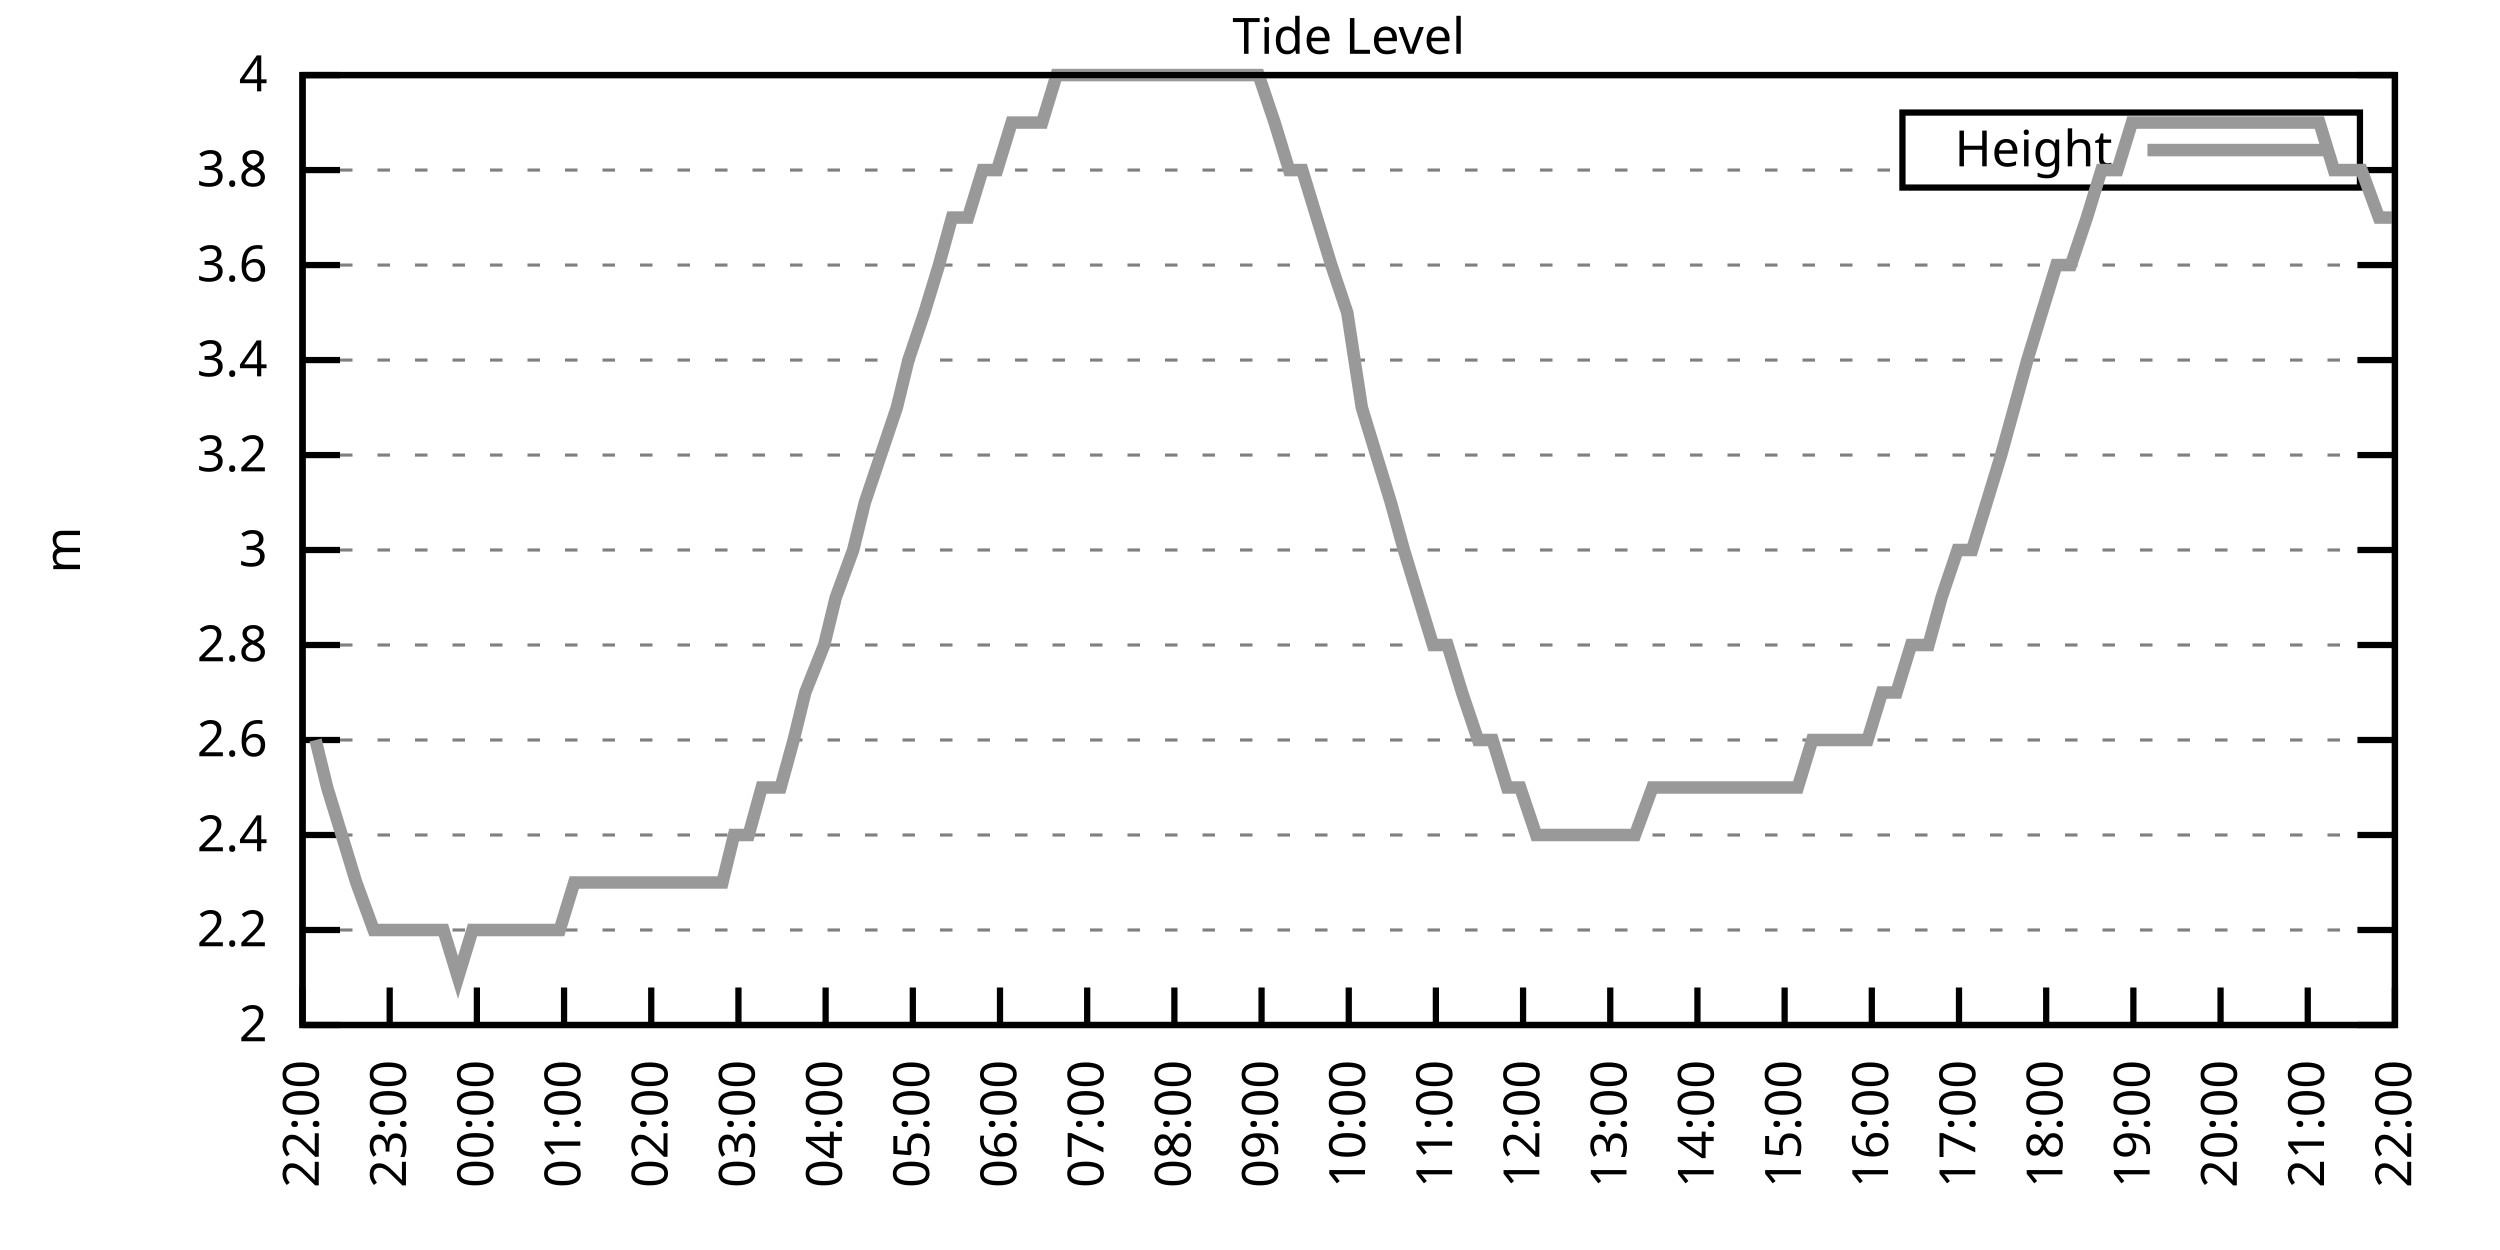
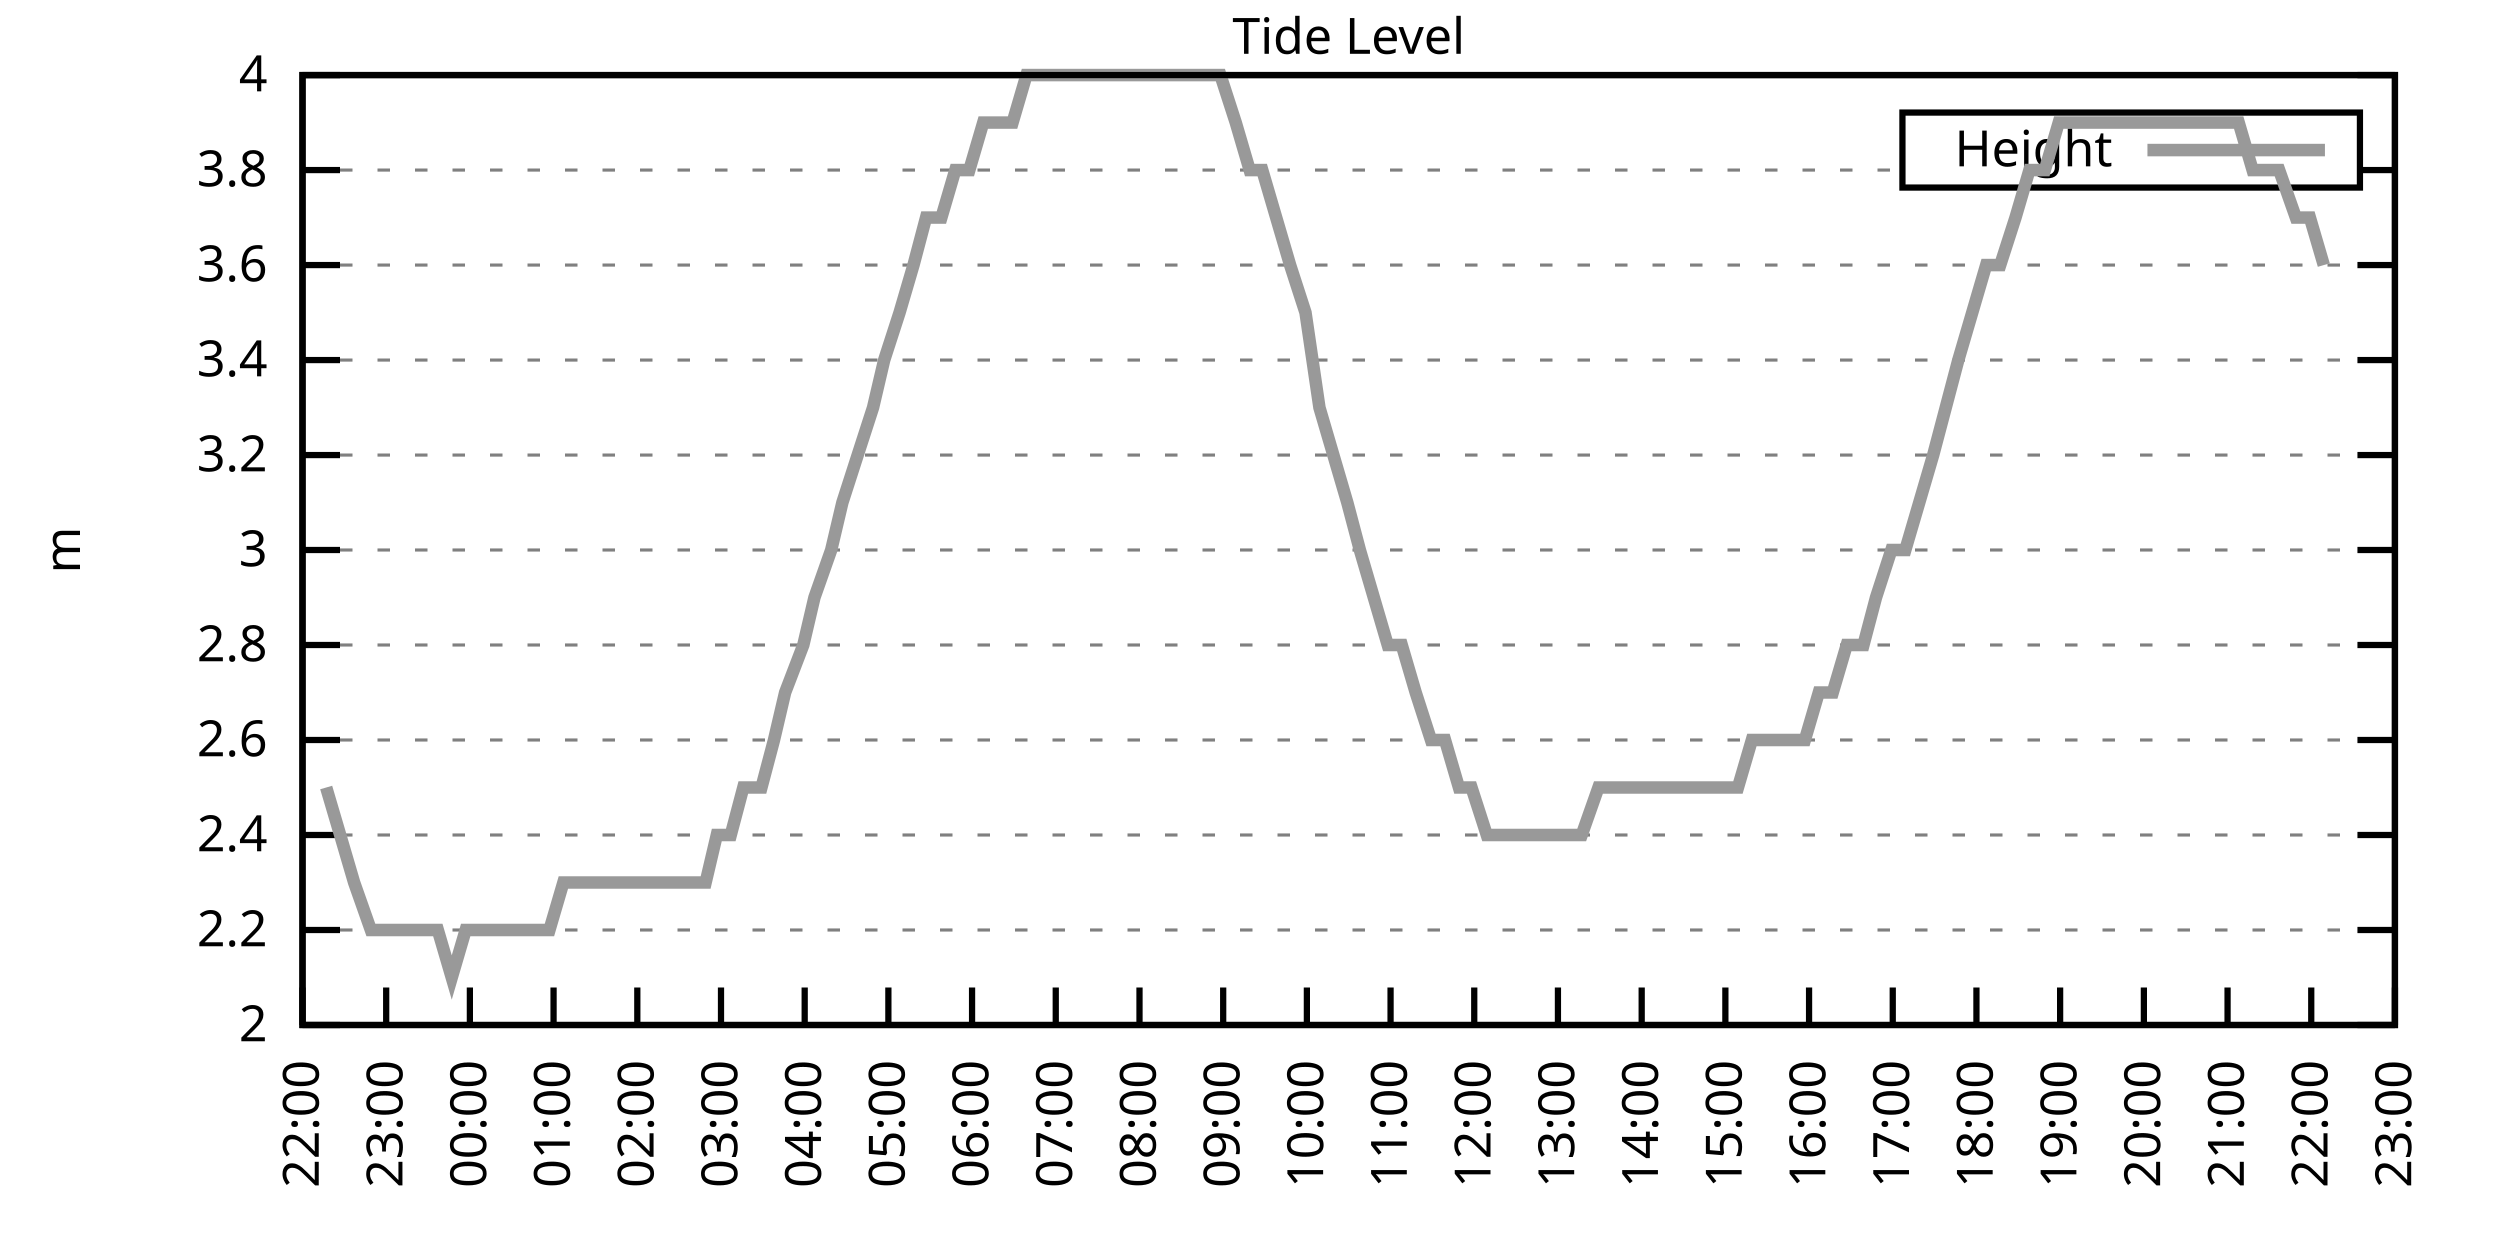
<svg xmlns="http://www.w3.org/2000/svg" xmlns:xlink="http://www.w3.org/1999/xlink" width="400" height="200" viewBox="0 0 400 200">
  <g id="gnuplot_canvas">
    <rect x="0" y="0" width="400" height="200" fill="none" />
    <defs>
      <circle id="gpDot" r="0.5" stroke-width="0.5" stroke="currentColor" />
      <path id="gpPt0" stroke-width="0.333" stroke="currentColor" d="M-1,0 h2 M0,-1 v2" />
      <path id="gpPt1" stroke-width="0.333" stroke="currentColor" d="M-1,-1 L1,1 M1,-1 L-1,1" />
      <path id="gpPt2" stroke-width="0.333" stroke="currentColor" d="M-1,0 L1,0 M0,-1 L0,1 M-1,-1 L1,1 M-1,1 L1,-1" />
      <rect id="gpPt3" stroke-width="0.333" stroke="currentColor" x="-1" y="-1" width="2" height="2" />
      <rect id="gpPt4" stroke-width="0.333" stroke="currentColor" fill="currentColor" x="-1" y="-1" width="2" height="2" />
      <circle id="gpPt5" stroke-width="0.333" stroke="currentColor" cx="0" cy="0" r="1" />
      <use xlink:href="#gpPt5" id="gpPt6" fill="currentColor" stroke="none" />
      <path id="gpPt7" stroke-width="0.333" stroke="currentColor" d="M0,-1.33 L-1.33,0.67 L1.33,0.67 z" />
      <use xlink:href="#gpPt7" id="gpPt8" fill="currentColor" stroke="none" />
      <use xlink:href="#gpPt7" id="gpPt9" stroke="currentColor" transform="rotate(180)" />
      <use xlink:href="#gpPt9" id="gpPt10" fill="currentColor" stroke="none" />
      <use xlink:href="#gpPt3" id="gpPt11" stroke="currentColor" transform="rotate(45)" />
      <use xlink:href="#gpPt11" id="gpPt12" fill="currentColor" stroke="none" />
      <path id="gpPt13" stroke-width="0.333" stroke="currentColor" d="M0,1.330 L1.265,0.411 L0.782,-1.067 L-0.782,-1.076 L-1.265,0.411 z" />
      <use xlink:href="#gpPt13" id="gpPt14" fill="currentColor" stroke="none" />
      <filter id="textbox" filterUnits="objectBoundingBox" x="0" y="0" height="1" width="1">
        <feFlood flood-color="white" flood-opacity="1" result="bgnd" />
        <feComposite in="SourceGraphic" in2="bgnd" operator="atop" />
      </filter>
      <filter id="greybox" filterUnits="objectBoundingBox" x="0" y="0" height="1" width="1">
        <feFlood flood-color="lightgrey" flood-opacity="1" result="grey" />
        <feComposite in="SourceGraphic" in2="grey" operator="atop" />
      </filter>
    </defs>
    <g fill="none" color="white" stroke="currentColor" stroke-width="1.00" stroke-linecap="butt" stroke-linejoin="miter">
</g>
    <g fill="none" color="black" stroke="currentColor" stroke-width="1.00" stroke-linecap="butt" stroke-linejoin="miter">
      <g stroke="none" shape-rendering="crispEdges">
        <polygon fill="rgb(255, 255, 255)" points="48.40,164.00 383.18,164.00 383.18,12.02 48.40,12.02 " />
      </g>
    </g>
    <g fill="none" color="black" stroke="currentColor" stroke-width="1.00" stroke-linecap="butt" stroke-linejoin="miter">
</g>
    <g fill="none" color="black" stroke="black" stroke-width="0.50" stroke-linecap="butt" stroke-linejoin="miter">
</g>
    <g fill="none" color="gray" stroke="currentColor" stroke-width="0.50" stroke-linecap="butt" stroke-linejoin="miter">
      <path stroke="gray" stroke-dasharray="2,4" class="gridline" d="M48.40,164.00 L383.19,164.00  " />
    </g>
    <g fill="none" color="gray" stroke="gray" stroke-width="1.00" stroke-linecap="butt" stroke-linejoin="miter">
</g>
    <g fill="none" color="black" stroke="currentColor" stroke-width="1.00" stroke-linecap="butt" stroke-linejoin="miter">
      <path stroke="black" d="M48.40,164.00 L54.40,164.00 M383.19,164.00 L377.19,164.00  " />
      <g transform="translate(42.80,166.60)" stroke="none" fill="black" font-family="Sans" font-size="8.00" text-anchor="end">
        <text>
          <tspan font-family="Sans"> 2</tspan>
        </text>
      </g>
    </g>
    <g fill="none" color="black" stroke="currentColor" stroke-width="1.00" stroke-linecap="butt" stroke-linejoin="miter">
</g>
    <g fill="none" color="black" stroke="black" stroke-width="0.50" stroke-linecap="butt" stroke-linejoin="miter">
</g>
    <g fill="none" color="gray" stroke="currentColor" stroke-width="0.50" stroke-linecap="butt" stroke-linejoin="miter">
      <path stroke="gray" stroke-dasharray="2,4" class="gridline" d="M48.40,148.80 L383.19,148.80  " />
    </g>
    <g fill="none" color="gray" stroke="gray" stroke-width="1.00" stroke-linecap="butt" stroke-linejoin="miter">
</g>
    <g fill="none" color="black" stroke="currentColor" stroke-width="1.00" stroke-linecap="butt" stroke-linejoin="miter">
      <path stroke="black" d="M48.40,148.80 L54.40,148.80 M383.19,148.80 L377.19,148.80  " />
      <g transform="translate(42.80,151.40)" stroke="none" fill="black" font-family="Sans" font-size="8.00" text-anchor="end">
        <text>
          <tspan font-family="Sans"> 2.2</tspan>
        </text>
      </g>
    </g>
    <g fill="none" color="black" stroke="currentColor" stroke-width="1.00" stroke-linecap="butt" stroke-linejoin="miter">
</g>
    <g fill="none" color="black" stroke="black" stroke-width="0.50" stroke-linecap="butt" stroke-linejoin="miter">
</g>
    <g fill="none" color="gray" stroke="currentColor" stroke-width="0.50" stroke-linecap="butt" stroke-linejoin="miter">
      <path stroke="gray" stroke-dasharray="2,4" class="gridline" d="M48.40,133.60 L383.19,133.60  " />
    </g>
    <g fill="none" color="gray" stroke="gray" stroke-width="1.00" stroke-linecap="butt" stroke-linejoin="miter">
</g>
    <g fill="none" color="black" stroke="currentColor" stroke-width="1.00" stroke-linecap="butt" stroke-linejoin="miter">
      <path stroke="black" d="M48.40,133.60 L54.40,133.60 M383.19,133.60 L377.19,133.60  " />
      <g transform="translate(42.80,136.20)" stroke="none" fill="black" font-family="Sans" font-size="8.00" text-anchor="end">
        <text>
          <tspan font-family="Sans"> 2.4</tspan>
        </text>
      </g>
    </g>
    <g fill="none" color="black" stroke="currentColor" stroke-width="1.00" stroke-linecap="butt" stroke-linejoin="miter">
</g>
    <g fill="none" color="black" stroke="black" stroke-width="0.50" stroke-linecap="butt" stroke-linejoin="miter">
</g>
    <g fill="none" color="gray" stroke="currentColor" stroke-width="0.50" stroke-linecap="butt" stroke-linejoin="miter">
      <path stroke="gray" stroke-dasharray="2,4" class="gridline" d="M48.40,118.40 L383.19,118.40  " />
    </g>
    <g fill="none" color="gray" stroke="gray" stroke-width="1.00" stroke-linecap="butt" stroke-linejoin="miter">
</g>
    <g fill="none" color="black" stroke="currentColor" stroke-width="1.00" stroke-linecap="butt" stroke-linejoin="miter">
      <path stroke="black" d="M48.40,118.40 L54.40,118.40 M383.19,118.40 L377.19,118.40  " />
      <g transform="translate(42.80,121.00)" stroke="none" fill="black" font-family="Sans" font-size="8.00" text-anchor="end">
        <text>
          <tspan font-family="Sans"> 2.6</tspan>
        </text>
      </g>
    </g>
    <g fill="none" color="black" stroke="currentColor" stroke-width="1.00" stroke-linecap="butt" stroke-linejoin="miter">
</g>
    <g fill="none" color="black" stroke="black" stroke-width="0.50" stroke-linecap="butt" stroke-linejoin="miter">
</g>
    <g fill="none" color="gray" stroke="currentColor" stroke-width="0.50" stroke-linecap="butt" stroke-linejoin="miter">
      <path stroke="gray" stroke-dasharray="2,4" class="gridline" d="M48.40,103.20 L383.19,103.20  " />
    </g>
    <g fill="none" color="gray" stroke="gray" stroke-width="1.00" stroke-linecap="butt" stroke-linejoin="miter">
</g>
    <g fill="none" color="black" stroke="currentColor" stroke-width="1.00" stroke-linecap="butt" stroke-linejoin="miter">
      <path stroke="black" d="M48.40,103.20 L54.40,103.20 M383.19,103.20 L377.19,103.20  " />
      <g transform="translate(42.80,105.80)" stroke="none" fill="black" font-family="Sans" font-size="8.00" text-anchor="end">
        <text>
          <tspan font-family="Sans"> 2.8</tspan>
        </text>
      </g>
    </g>
    <g fill="none" color="black" stroke="currentColor" stroke-width="1.00" stroke-linecap="butt" stroke-linejoin="miter">
</g>
    <g fill="none" color="black" stroke="black" stroke-width="0.50" stroke-linecap="butt" stroke-linejoin="miter">
</g>
    <g fill="none" color="gray" stroke="currentColor" stroke-width="0.50" stroke-linecap="butt" stroke-linejoin="miter">
      <path stroke="gray" stroke-dasharray="2,4" class="gridline" d="M48.40,88.00 L383.19,88.00  " />
    </g>
    <g fill="none" color="gray" stroke="gray" stroke-width="1.00" stroke-linecap="butt" stroke-linejoin="miter">
</g>
    <g fill="none" color="black" stroke="currentColor" stroke-width="1.00" stroke-linecap="butt" stroke-linejoin="miter">
      <path stroke="black" d="M48.40,88.00 L54.40,88.00 M383.19,88.00 L377.19,88.00  " />
      <g transform="translate(42.80,90.60)" stroke="none" fill="black" font-family="Sans" font-size="8.00" text-anchor="end">
        <text>
          <tspan font-family="Sans"> 3</tspan>
        </text>
      </g>
    </g>
    <g fill="none" color="black" stroke="currentColor" stroke-width="1.00" stroke-linecap="butt" stroke-linejoin="miter">
</g>
    <g fill="none" color="black" stroke="black" stroke-width="0.50" stroke-linecap="butt" stroke-linejoin="miter">
</g>
    <g fill="none" color="gray" stroke="currentColor" stroke-width="0.50" stroke-linecap="butt" stroke-linejoin="miter">
      <path stroke="gray" stroke-dasharray="2,4" class="gridline" d="M48.40,72.81 L383.19,72.81  " />
    </g>
    <g fill="none" color="gray" stroke="gray" stroke-width="1.00" stroke-linecap="butt" stroke-linejoin="miter">
</g>
    <g fill="none" color="black" stroke="currentColor" stroke-width="1.00" stroke-linecap="butt" stroke-linejoin="miter">
      <path stroke="black" d="M48.40,72.81 L54.40,72.81 M383.19,72.81 L377.19,72.81  " />
      <g transform="translate(42.80,75.41)" stroke="none" fill="black" font-family="Sans" font-size="8.00" text-anchor="end">
        <text>
          <tspan font-family="Sans"> 3.2</tspan>
        </text>
      </g>
    </g>
    <g fill="none" color="black" stroke="currentColor" stroke-width="1.00" stroke-linecap="butt" stroke-linejoin="miter">
</g>
    <g fill="none" color="black" stroke="black" stroke-width="0.50" stroke-linecap="butt" stroke-linejoin="miter">
</g>
    <g fill="none" color="gray" stroke="currentColor" stroke-width="0.50" stroke-linecap="butt" stroke-linejoin="miter">
      <path stroke="gray" stroke-dasharray="2,4" class="gridline" d="M48.40,57.61 L383.19,57.61  " />
    </g>
    <g fill="none" color="gray" stroke="gray" stroke-width="1.00" stroke-linecap="butt" stroke-linejoin="miter">
</g>
    <g fill="none" color="black" stroke="currentColor" stroke-width="1.00" stroke-linecap="butt" stroke-linejoin="miter">
      <path stroke="black" d="M48.40,57.61 L54.40,57.61 M383.19,57.61 L377.19,57.61  " />
      <g transform="translate(42.80,60.21)" stroke="none" fill="black" font-family="Sans" font-size="8.00" text-anchor="end">
        <text>
          <tspan font-family="Sans"> 3.4</tspan>
        </text>
      </g>
    </g>
    <g fill="none" color="black" stroke="currentColor" stroke-width="1.00" stroke-linecap="butt" stroke-linejoin="miter">
</g>
    <g fill="none" color="black" stroke="black" stroke-width="0.50" stroke-linecap="butt" stroke-linejoin="miter">
</g>
    <g fill="none" color="gray" stroke="currentColor" stroke-width="0.50" stroke-linecap="butt" stroke-linejoin="miter">
      <path stroke="gray" stroke-dasharray="2,4" class="gridline" d="M48.40,42.41 L383.19,42.41  " />
    </g>
    <g fill="none" color="gray" stroke="gray" stroke-width="1.00" stroke-linecap="butt" stroke-linejoin="miter">
</g>
    <g fill="none" color="black" stroke="currentColor" stroke-width="1.00" stroke-linecap="butt" stroke-linejoin="miter">
      <path stroke="black" d="M48.40,42.41 L54.40,42.41 M383.19,42.41 L377.19,42.41  " />
      <g transform="translate(42.80,45.01)" stroke="none" fill="black" font-family="Sans" font-size="8.00" text-anchor="end">
        <text>
          <tspan font-family="Sans"> 3.6</tspan>
        </text>
      </g>
    </g>
    <g fill="none" color="black" stroke="currentColor" stroke-width="1.00" stroke-linecap="butt" stroke-linejoin="miter">
</g>
    <g fill="none" color="black" stroke="black" stroke-width="0.50" stroke-linecap="butt" stroke-linejoin="miter">
</g>
    <g fill="none" color="gray" stroke="currentColor" stroke-width="0.50" stroke-linecap="butt" stroke-linejoin="miter">
      <path stroke="gray" stroke-dasharray="2,4" class="gridline" d="M48.40,27.21 L304.39,27.21 M377.59,27.21 L383.19,27.21  " />
    </g>
    <g fill="none" color="gray" stroke="gray" stroke-width="1.00" stroke-linecap="butt" stroke-linejoin="miter">
</g>
    <g fill="none" color="black" stroke="currentColor" stroke-width="1.00" stroke-linecap="butt" stroke-linejoin="miter">
      <path stroke="black" d="M48.40,27.21 L54.40,27.21 M383.19,27.21 L377.19,27.21  " />
      <g transform="translate(42.80,29.81)" stroke="none" fill="black" font-family="Sans" font-size="8.00" text-anchor="end">
        <text>
          <tspan font-family="Sans"> 3.8</tspan>
        </text>
      </g>
    </g>
    <g fill="none" color="black" stroke="currentColor" stroke-width="1.00" stroke-linecap="butt" stroke-linejoin="miter">
</g>
    <g fill="none" color="black" stroke="black" stroke-width="0.50" stroke-linecap="butt" stroke-linejoin="miter">
</g>
    <g fill="none" color="gray" stroke="currentColor" stroke-width="0.50" stroke-linecap="butt" stroke-linejoin="miter">
      <path stroke="gray" stroke-dasharray="2,4" class="gridline" d="M48.40,12.01 L383.19,12.01  " />
    </g>
    <g fill="none" color="gray" stroke="gray" stroke-width="1.00" stroke-linecap="butt" stroke-linejoin="miter">
</g>
    <g fill="none" color="black" stroke="currentColor" stroke-width="1.00" stroke-linecap="butt" stroke-linejoin="miter">
      <path stroke="black" d="M48.40,12.01 L54.40,12.01 M383.19,12.01 L377.19,12.01  " />
      <g transform="translate(42.80,14.61)" stroke="none" fill="black" font-family="Sans" font-size="8.00" text-anchor="end">
        <text>
          <tspan font-family="Sans"> 4</tspan>
        </text>
      </g>
    </g>
    <g fill="none" color="black" stroke="currentColor" stroke-width="1.00" stroke-linecap="butt" stroke-linejoin="miter">
      <path stroke="black" d="M48.40,164.00 L48.40,158.00  " />
      <g transform="translate(51.00,169.60) rotate(270.00)" stroke="none" fill="black" font-family="Sans" font-size="8.00" text-anchor="end">
        <text>
          <tspan font-family="Sans">22:00</tspan>
        </text>
      </g>
    </g>
    <g fill="none" color="black" stroke="currentColor" stroke-width="1.00" stroke-linecap="butt" stroke-linejoin="miter">
-       <path stroke="black" d="M62.35,164.00 L62.35,158.00  " />
-       <g transform="translate(64.95,169.60) rotate(270.00)" stroke="none" fill="black" font-family="Sans" font-size="8.00" text-anchor="end">
+       <path stroke="black" d="M61.79,164.00 L61.79,158.00  " />
+       <g transform="translate(64.39,169.60) rotate(270.00)" stroke="none" fill="black" font-family="Sans" font-size="8.00" text-anchor="end">
        <text>
          <tspan font-family="Sans">23:00</tspan>
        </text>
      </g>
    </g>
    <g fill="none" color="black" stroke="currentColor" stroke-width="1.00" stroke-linecap="butt" stroke-linejoin="miter">
-       <path stroke="black" d="M76.30,164.00 L76.30,158.00  " />
-       <g transform="translate(78.90,169.60) rotate(270.00)" stroke="none" fill="black" font-family="Sans" font-size="8.00" text-anchor="end">
+       <path stroke="black" d="M75.18,164.00 L75.18,158.00  " />
+       <g transform="translate(77.78,169.60) rotate(270.00)" stroke="none" fill="black" font-family="Sans" font-size="8.00" text-anchor="end">
        <text>
          <tspan font-family="Sans">00:00</tspan>
        </text>
      </g>
    </g>
    <g fill="none" color="black" stroke="currentColor" stroke-width="1.00" stroke-linecap="butt" stroke-linejoin="miter">
-       <path stroke="black" d="M90.25,164.00 L90.25,158.00  " />
-       <g transform="translate(92.85,169.60) rotate(270.00)" stroke="none" fill="black" font-family="Sans" font-size="8.00" text-anchor="end">
+       <path stroke="black" d="M88.57,164.00 L88.57,158.00  " />
+       <g transform="translate(91.17,169.60) rotate(270.00)" stroke="none" fill="black" font-family="Sans" font-size="8.00" text-anchor="end">
        <text>
          <tspan font-family="Sans">01:00</tspan>
        </text>
      </g>
    </g>
    <g fill="none" color="black" stroke="currentColor" stroke-width="1.00" stroke-linecap="butt" stroke-linejoin="miter">
-       <path stroke="black" d="M104.20,164.00 L104.20,158.00  " />
-       <g transform="translate(106.80,169.60) rotate(270.00)" stroke="none" fill="black" font-family="Sans" font-size="8.00" text-anchor="end">
+       <path stroke="black" d="M101.97,164.00 L101.97,158.00  " />
+       <g transform="translate(104.57,169.60) rotate(270.00)" stroke="none" fill="black" font-family="Sans" font-size="8.00" text-anchor="end">
        <text>
          <tspan font-family="Sans">02:00</tspan>
        </text>
      </g>
    </g>
    <g fill="none" color="black" stroke="currentColor" stroke-width="1.00" stroke-linecap="butt" stroke-linejoin="miter">
-       <path stroke="black" d="M118.15,164.00 L118.15,158.00  " />
-       <g transform="translate(120.75,169.60) rotate(270.00)" stroke="none" fill="black" font-family="Sans" font-size="8.00" text-anchor="end">
+       <path stroke="black" d="M115.36,164.00 L115.36,158.00  " />
+       <g transform="translate(117.96,169.60) rotate(270.00)" stroke="none" fill="black" font-family="Sans" font-size="8.00" text-anchor="end">
        <text>
          <tspan font-family="Sans">03:00</tspan>
        </text>
      </g>
    </g>
    <g fill="none" color="black" stroke="currentColor" stroke-width="1.00" stroke-linecap="butt" stroke-linejoin="miter">
-       <path stroke="black" d="M132.10,164.00 L132.10,158.00  " />
-       <g transform="translate(134.70,169.60) rotate(270.00)" stroke="none" fill="black" font-family="Sans" font-size="8.00" text-anchor="end">
+       <path stroke="black" d="M128.75,164.00 L128.75,158.00  " />
+       <g transform="translate(131.35,169.60) rotate(270.00)" stroke="none" fill="black" font-family="Sans" font-size="8.00" text-anchor="end">
        <text>
          <tspan font-family="Sans">04:00</tspan>
        </text>
      </g>
    </g>
    <g fill="none" color="black" stroke="currentColor" stroke-width="1.00" stroke-linecap="butt" stroke-linejoin="miter">
-       <path stroke="black" d="M146.05,164.00 L146.05,158.00  " />
-       <g transform="translate(148.65,169.60) rotate(270.00)" stroke="none" fill="black" font-family="Sans" font-size="8.00" text-anchor="end">
+       <path stroke="black" d="M142.14,164.00 L142.14,158.00  " />
+       <g transform="translate(144.74,169.60) rotate(270.00)" stroke="none" fill="black" font-family="Sans" font-size="8.00" text-anchor="end">
        <text>
          <tspan font-family="Sans">05:00</tspan>
        </text>
      </g>
    </g>
    <g fill="none" color="black" stroke="currentColor" stroke-width="1.00" stroke-linecap="butt" stroke-linejoin="miter">
-       <path stroke="black" d="M160.00,164.00 L160.00,158.00  " />
-       <g transform="translate(162.60,169.60) rotate(270.00)" stroke="none" fill="black" font-family="Sans" font-size="8.00" text-anchor="end">
+       <path stroke="black" d="M155.53,164.00 L155.53,158.00  " />
+       <g transform="translate(158.13,169.60) rotate(270.00)" stroke="none" fill="black" font-family="Sans" font-size="8.00" text-anchor="end">
        <text>
          <tspan font-family="Sans">06:00</tspan>
        </text>
      </g>
    </g>
    <g fill="none" color="black" stroke="currentColor" stroke-width="1.00" stroke-linecap="butt" stroke-linejoin="miter">
-       <path stroke="black" d="M173.95,164.00 L173.95,158.00  " />
-       <g transform="translate(176.55,169.60) rotate(270.00)" stroke="none" fill="black" font-family="Sans" font-size="8.00" text-anchor="end">
+       <path stroke="black" d="M168.92,164.00 L168.92,158.00  " />
+       <g transform="translate(171.52,169.60) rotate(270.00)" stroke="none" fill="black" font-family="Sans" font-size="8.00" text-anchor="end">
        <text>
          <tspan font-family="Sans">07:00</tspan>
        </text>
      </g>
    </g>
    <g fill="none" color="black" stroke="currentColor" stroke-width="1.00" stroke-linecap="butt" stroke-linejoin="miter">
-       <path stroke="black" d="M187.90,164.00 L187.90,158.00  " />
-       <g transform="translate(190.50,169.60) rotate(270.00)" stroke="none" fill="black" font-family="Sans" font-size="8.00" text-anchor="end">
+       <path stroke="black" d="M182.32,164.00 L182.32,158.00  " />
+       <g transform="translate(184.92,169.60) rotate(270.00)" stroke="none" fill="black" font-family="Sans" font-size="8.00" text-anchor="end">
        <text>
          <tspan font-family="Sans">08:00</tspan>
        </text>
      </g>
    </g>
    <g fill="none" color="black" stroke="currentColor" stroke-width="1.00" stroke-linecap="butt" stroke-linejoin="miter">
-       <path stroke="black" d="M201.85,164.00 L201.85,158.00  " />
-       <g transform="translate(204.45,169.60) rotate(270.00)" stroke="none" fill="black" font-family="Sans" font-size="8.00" text-anchor="end">
+       <path stroke="black" d="M195.71,164.00 L195.71,158.00  " />
+       <g transform="translate(198.31,169.60) rotate(270.00)" stroke="none" fill="black" font-family="Sans" font-size="8.00" text-anchor="end">
        <text>
          <tspan font-family="Sans">09:00</tspan>
        </text>
      </g>
    </g>
    <g fill="none" color="black" stroke="currentColor" stroke-width="1.00" stroke-linecap="butt" stroke-linejoin="miter">
-       <path stroke="black" d="M215.80,164.00 L215.80,158.00  " />
-       <g transform="translate(218.40,169.60) rotate(270.00)" stroke="none" fill="black" font-family="Sans" font-size="8.00" text-anchor="end">
+       <path stroke="black" d="M209.10,164.00 L209.10,158.00  " />
+       <g transform="translate(211.70,169.60) rotate(270.00)" stroke="none" fill="black" font-family="Sans" font-size="8.00" text-anchor="end">
        <text>
          <tspan font-family="Sans">10:00</tspan>
        </text>
      </g>
    </g>
    <g fill="none" color="black" stroke="currentColor" stroke-width="1.00" stroke-linecap="butt" stroke-linejoin="miter">
-       <path stroke="black" d="M229.74,164.00 L229.74,158.00  " />
-       <g transform="translate(232.34,169.60) rotate(270.00)" stroke="none" fill="black" font-family="Sans" font-size="8.00" text-anchor="end">
+       <path stroke="black" d="M222.49,164.00 L222.49,158.00  " />
+       <g transform="translate(225.09,169.60) rotate(270.00)" stroke="none" fill="black" font-family="Sans" font-size="8.00" text-anchor="end">
        <text>
          <tspan font-family="Sans">11:00</tspan>
        </text>
      </g>
    </g>
    <g fill="none" color="black" stroke="currentColor" stroke-width="1.00" stroke-linecap="butt" stroke-linejoin="miter">
-       <path stroke="black" d="M243.69,164.00 L243.69,158.00  " />
-       <g transform="translate(246.29,169.60) rotate(270.00)" stroke="none" fill="black" font-family="Sans" font-size="8.00" text-anchor="end">
+       <path stroke="black" d="M235.88,164.00 L235.88,158.00  " />
+       <g transform="translate(238.48,169.60) rotate(270.00)" stroke="none" fill="black" font-family="Sans" font-size="8.00" text-anchor="end">
        <text>
          <tspan font-family="Sans">12:00</tspan>
        </text>
      </g>
    </g>
    <g fill="none" color="black" stroke="currentColor" stroke-width="1.00" stroke-linecap="butt" stroke-linejoin="miter">
-       <path stroke="black" d="M257.64,164.00 L257.64,158.00  " />
-       <g transform="translate(260.24,169.60) rotate(270.00)" stroke="none" fill="black" font-family="Sans" font-size="8.00" text-anchor="end">
+       <path stroke="black" d="M249.27,164.00 L249.27,158.00  " />
+       <g transform="translate(251.87,169.60) rotate(270.00)" stroke="none" fill="black" font-family="Sans" font-size="8.00" text-anchor="end">
        <text>
          <tspan font-family="Sans">13:00</tspan>
        </text>
      </g>
    </g>
    <g fill="none" color="black" stroke="currentColor" stroke-width="1.00" stroke-linecap="butt" stroke-linejoin="miter">
-       <path stroke="black" d="M271.59,164.00 L271.59,158.00  " />
-       <g transform="translate(274.19,169.60) rotate(270.00)" stroke="none" fill="black" font-family="Sans" font-size="8.00" text-anchor="end">
+       <path stroke="black" d="M262.67,164.00 L262.67,158.00  " />
+       <g transform="translate(265.27,169.60) rotate(270.00)" stroke="none" fill="black" font-family="Sans" font-size="8.00" text-anchor="end">
        <text>
          <tspan font-family="Sans">14:00</tspan>
        </text>
      </g>
    </g>
    <g fill="none" color="black" stroke="currentColor" stroke-width="1.00" stroke-linecap="butt" stroke-linejoin="miter">
-       <path stroke="black" d="M285.54,164.00 L285.54,158.00  " />
-       <g transform="translate(288.14,169.60) rotate(270.00)" stroke="none" fill="black" font-family="Sans" font-size="8.00" text-anchor="end">
+       <path stroke="black" d="M276.06,164.00 L276.06,158.00  " />
+       <g transform="translate(278.66,169.60) rotate(270.00)" stroke="none" fill="black" font-family="Sans" font-size="8.00" text-anchor="end">
        <text>
          <tspan font-family="Sans">15:00</tspan>
        </text>
      </g>
    </g>
    <g fill="none" color="black" stroke="currentColor" stroke-width="1.00" stroke-linecap="butt" stroke-linejoin="miter">
-       <path stroke="black" d="M299.49,164.00 L299.49,158.00  " />
-       <g transform="translate(302.09,169.60) rotate(270.00)" stroke="none" fill="black" font-family="Sans" font-size="8.00" text-anchor="end">
+       <path stroke="black" d="M289.45,164.00 L289.45,158.00  " />
+       <g transform="translate(292.05,169.60) rotate(270.00)" stroke="none" fill="black" font-family="Sans" font-size="8.00" text-anchor="end">
        <text>
          <tspan font-family="Sans">16:00</tspan>
        </text>
      </g>
    </g>
    <g fill="none" color="black" stroke="currentColor" stroke-width="1.00" stroke-linecap="butt" stroke-linejoin="miter">
-       <path stroke="black" d="M313.44,164.00 L313.44,158.00  " />
-       <g transform="translate(316.04,169.60) rotate(270.00)" stroke="none" fill="black" font-family="Sans" font-size="8.00" text-anchor="end">
+       <path stroke="black" d="M302.84,164.00 L302.84,158.00  " />
+       <g transform="translate(305.44,169.60) rotate(270.00)" stroke="none" fill="black" font-family="Sans" font-size="8.00" text-anchor="end">
        <text>
          <tspan font-family="Sans">17:00</tspan>
        </text>
      </g>
    </g>
    <g fill="none" color="black" stroke="currentColor" stroke-width="1.00" stroke-linecap="butt" stroke-linejoin="miter">
-       <path stroke="black" d="M327.39,164.00 L327.39,158.00  " />
-       <g transform="translate(329.99,169.60) rotate(270.00)" stroke="none" fill="black" font-family="Sans" font-size="8.00" text-anchor="end">
+       <path stroke="black" d="M316.23,164.00 L316.23,158.00  " />
+       <g transform="translate(318.83,169.60) rotate(270.00)" stroke="none" fill="black" font-family="Sans" font-size="8.00" text-anchor="end">
        <text>
          <tspan font-family="Sans">18:00</tspan>
        </text>
      </g>
    </g>
    <g fill="none" color="black" stroke="currentColor" stroke-width="1.00" stroke-linecap="butt" stroke-linejoin="miter">
-       <path stroke="black" d="M341.34,164.00 L341.34,158.00  " />
-       <g transform="translate(343.94,169.60) rotate(270.00)" stroke="none" fill="black" font-family="Sans" font-size="8.00" text-anchor="end">
+       <path stroke="black" d="M329.62,164.00 L329.62,158.00  " />
+       <g transform="translate(332.22,169.60) rotate(270.00)" stroke="none" fill="black" font-family="Sans" font-size="8.00" text-anchor="end">
        <text>
          <tspan font-family="Sans">19:00</tspan>
        </text>
      </g>
    </g>
    <g fill="none" color="black" stroke="currentColor" stroke-width="1.00" stroke-linecap="butt" stroke-linejoin="miter">
-       <path stroke="black" d="M355.29,164.00 L355.29,158.00  " />
-       <g transform="translate(357.89,169.60) rotate(270.00)" stroke="none" fill="black" font-family="Sans" font-size="8.00" text-anchor="end">
+       <path stroke="black" d="M343.02,164.00 L343.02,158.00  " />
+       <g transform="translate(345.62,169.60) rotate(270.00)" stroke="none" fill="black" font-family="Sans" font-size="8.00" text-anchor="end">
        <text>
          <tspan font-family="Sans">20:00</tspan>
        </text>
      </g>
    </g>
    <g fill="none" color="black" stroke="currentColor" stroke-width="1.00" stroke-linecap="butt" stroke-linejoin="miter">
-       <path stroke="black" d="M369.24,164.00 L369.24,158.00  " />
-       <g transform="translate(371.84,169.60) rotate(270.00)" stroke="none" fill="black" font-family="Sans" font-size="8.00" text-anchor="end">
+       <path stroke="black" d="M356.41,164.00 L356.41,158.00  " />
+       <g transform="translate(359.01,169.60) rotate(270.00)" stroke="none" fill="black" font-family="Sans" font-size="8.00" text-anchor="end">
        <text>
          <tspan font-family="Sans">21:00</tspan>
+         </text>
+       </g>
+     </g>
+     <g fill="none" color="black" stroke="currentColor" stroke-width="1.00" stroke-linecap="butt" stroke-linejoin="miter">
+       <path stroke="black" d="M369.80,164.00 L369.80,158.00  " />
+       <g transform="translate(372.40,169.60) rotate(270.00)" stroke="none" fill="black" font-family="Sans" font-size="8.00" text-anchor="end">
+         <text>
+           <tspan font-family="Sans">22:00</tspan>
        </text>
      </g>
    </g>
    <g fill="none" color="black" stroke="currentColor" stroke-width="1.00" stroke-linecap="butt" stroke-linejoin="miter">
      <path stroke="black" d="M383.19,164.00 L383.19,158.00  " />
      <g transform="translate(385.79,169.60) rotate(270.00)" stroke="none" fill="black" font-family="Sans" font-size="8.00" text-anchor="end">
        <text>
-           <tspan font-family="Sans">22:00</tspan>
+           <tspan font-family="Sans">23:00</tspan>
        </text>
      </g>
    </g>
    <g fill="none" color="black" stroke="currentColor" stroke-width="1.00" stroke-linecap="butt" stroke-linejoin="miter">
</g>
    <g fill="none" color="black" stroke="currentColor" stroke-width="1.00" stroke-linecap="butt" stroke-linejoin="miter">
      <path stroke="black" d="M48.40,12.01 L48.40,164.00 L383.19,164.00 L383.19,12.01 L48.40,12.01 Z  " />
    </g>
    <g fill="none" color="black" stroke="currentColor" stroke-width="1.00" stroke-linecap="butt" stroke-linejoin="miter">
</g>
    <g fill="none" color="black" stroke="currentColor" stroke-width="1.00" stroke-linecap="butt" stroke-linejoin="miter">
      <path stroke="black" d="M304.39,30.01 L304.39,18.01 L377.59,18.01 L377.59,30.01 L304.39,30.01 Z  " />
    </g>
    <g id="Tide_level_plot_1">
      <g fill="none" color="white" stroke="black" stroke-width="2.00" stroke-linecap="butt" stroke-linejoin="miter">
</g>
      <g fill="none" color="black" stroke="currentColor" stroke-width="2.00" stroke-linecap="butt" stroke-linejoin="miter">
        <g transform="translate(337.99,26.61)" stroke="none" fill="black" font-family="Sans" font-size="8.00" text-anchor="end">
          <text>
            <tspan font-family="Sans">Height</tspan>
          </text>
        </g>
      </g>
      <g fill="none" color="black" stroke="currentColor" stroke-width="2.00" stroke-linecap="butt" stroke-linejoin="miter">
-         <path stroke="rgb(153, 153, 153)" d="M343.59,24.01 L371.99,24.01 M50.49,118.40 L52.35,126.00 L54.68,133.60 L57.00,141.20 L59.79,148.80 L62.12,148.80   L63.98,148.80 L66.30,148.80 L69.09,148.80 L70.95,148.80 L73.28,156.40 L75.60,148.80 L78.16,148.80 L80.72,148.80   L82.58,148.80 L84.90,148.80 L87.23,148.80 L89.55,148.80 L91.88,141.20 L94.20,141.20 L96.76,141.20 L99.32,141.20   L101.41,141.20 L103.50,141.20 L106.29,141.20 L108.38,141.20 L110.94,141.20 L112.80,141.20 L115.59,141.20 L117.45,133.60   L119.78,133.60 L121.87,126.00 L124.89,126.00 L126.98,118.40 L128.84,110.80 L131.87,103.20 L133.72,95.60 L136.51,88.00   L138.37,80.41 L140.93,72.81 L143.49,65.21 L145.35,57.61 L147.91,50.01 L150.23,42.41 L152.32,34.81 L154.88,34.81   L157.21,27.21 L159.53,27.21 L161.86,19.61 L164.18,19.61 L166.74,19.61 L169.06,12.01 L173.25,12.01 L175.57,12.01   L177.90,12.01 L180.69,12.01 L182.78,12.01 L184.87,12.01 L187.20,12.01 L189.52,12.01 L192.08,12.01 L194.64,12.01   L196.73,12.01 L198.82,12.01 L201.38,12.01 L203.94,19.61 L206.26,27.21 L208.36,27.21 L210.68,34.81 L213.01,42.41   L215.56,50.01 L217.89,65.21 L220.21,72.81 L222.54,80.41 L224.63,88.00 L226.95,95.60 L229.28,103.20 L231.60,103.20   L233.93,110.80 L236.49,118.40 L238.81,118.40 L241.14,126.00 L243.23,126.00 L245.79,133.60 L248.11,133.60 L250.20,133.60   L252.30,133.60 L254.62,133.60 L257.41,133.60 L259.04,133.60 L261.60,133.60 L264.39,126.00 L266.48,126.00 L268.80,126.00   L271.13,126.00 L273.45,126.00 L276.01,126.00 L278.34,126.00 L280.43,126.00 L282.52,126.00 L285.31,126.00 L287.64,126.00   L289.96,118.40 L292.05,118.40 L294.15,118.40 L296.47,118.40 L298.80,118.40 L301.12,110.80 L303.44,110.80 L305.77,103.20   L308.56,103.20 L310.65,95.60 L313.21,88.00 L315.53,88.00 L317.86,80.41 L320.18,72.81 L322.28,65.21 L324.37,57.61   L326.69,50.01 L329.02,42.41 L331.34,42.41 L333.90,34.81 L336.23,27.21 L338.78,27.21 L341.11,19.61 L343.43,19.61   L345.29,19.61 L347.62,19.61 L350.41,19.61 L352.73,19.61 L355.06,19.61 L357.38,19.61 L359.48,19.61 L361.80,19.61   L363.89,19.61 L366.22,19.61 L369.01,19.61 L371.10,19.61 L373.43,27.21 L375.52,27.21 L377.84,27.21 L380.63,34.81   L382.96,34.81  " />
+         <path stroke="rgb(153, 153, 153)" d="M343.59,24.01 L371.99,24.01 M52.19,126.00 L54.43,133.60 L56.66,141.20 L59.34,148.80 L61.57,148.80 L63.35,148.80   L65.59,148.80 L68.26,148.80 L70.05,148.80 L72.28,156.40 L74.51,148.80 L76.97,148.80 L79.42,148.80 L81.21,148.80   L83.44,148.80 L85.67,148.80 L87.91,148.80 L90.14,141.20 L92.37,141.20 L94.82,141.20 L97.28,141.20 L99.29,141.20   L101.30,141.20 L103.98,141.20 L105.98,141.20 L108.44,141.20 L110.22,141.20 L112.90,141.20 L114.69,133.60 L116.92,133.60   L118.93,126.00 L121.83,126.00 L123.84,118.40 L125.62,110.80 L128.53,103.20 L130.31,95.60 L132.99,88.00 L134.78,80.41   L137.23,72.81 L139.69,65.21 L141.47,57.61 L143.93,50.01 L146.16,42.41 L148.17,34.81 L150.62,34.81 L152.85,27.21   L155.09,27.21 L157.32,19.61 L159.55,19.61 L162.01,19.61 L164.24,12.01 L168.25,12.01 L170.49,12.01 L172.72,12.01   L175.40,12.01 L177.41,12.01 L179.41,12.01 L181.65,12.01 L183.88,12.01 L186.33,12.01 L188.79,12.01 L190.80,12.01   L192.81,12.01 L195.26,12.01 L197.72,19.61 L199.95,27.21 L201.96,27.21 L204.19,34.81 L206.42,42.41 L208.88,50.01   L211.11,65.21 L213.34,72.81 L215.57,80.41 L217.58,88.00 L219.81,95.60 L222.04,103.20 L224.28,103.20 L226.51,110.80   L228.96,118.40 L231.20,118.40 L233.43,126.00 L235.44,126.00 L237.89,133.60 L240.12,133.60 L242.13,133.60 L244.14,133.60   L246.37,133.60 L249.05,133.60 L250.61,133.60 L253.07,133.60 L255.75,126.00 L257.76,126.00 L259.99,126.00 L262.22,126.00   L264.45,126.00 L266.91,126.00 L269.14,126.00 L271.15,126.00 L273.16,126.00 L275.83,126.00 L278.07,126.00 L280.30,118.40   L282.31,118.40 L284.32,118.40 L286.55,118.40 L288.78,118.40 L291.01,110.80 L293.24,110.80 L295.48,103.20 L298.15,103.20   L300.16,95.60 L302.62,88.00 L304.85,88.00 L307.08,80.41 L309.31,72.81 L311.32,65.21 L313.33,57.61 L315.56,50.01   L317.79,42.41 L320.03,42.41 L322.48,34.81 L324.71,27.21 L327.17,27.21 L329.40,19.61 L331.63,19.61 L333.42,19.61   L335.65,19.61 L338.33,19.61 L340.56,19.61 L342.79,19.61 L345.02,19.61 L347.03,19.61 L349.26,19.61 L351.27,19.61   L353.51,19.61 L356.18,19.61 L358.19,19.61 L360.42,27.21 L362.43,27.21 L364.66,27.21 L367.34,34.81 L369.58,34.81   L371.81,42.41  " />
      </g>
    </g>
    <g fill="none" color="black" stroke="currentColor" stroke-width="2.00" stroke-linecap="butt" stroke-linejoin="miter">
</g>
    <g fill="none" color="black" stroke="black" stroke-width="1.00" stroke-linecap="butt" stroke-linejoin="miter">
</g>
    <g fill="none" color="black" stroke="currentColor" stroke-width="1.00" stroke-linecap="butt" stroke-linejoin="miter">
      <path stroke="black" d="M48.40,12.01 L48.40,164.00 L383.19,164.00 L383.19,12.01 L48.40,12.01 Z  " />
      <g transform="translate(12.80,88.01) rotate(270.00)" stroke="none" fill="black" font-family="Sans" font-size="8.00" text-anchor="middle">
        <text>
          <tspan font-family="Sans">m</tspan>
        </text>
      </g>
    </g>
    <g fill="none" color="black" stroke="currentColor" stroke-width="1.00" stroke-linecap="butt" stroke-linejoin="miter">
</g>
    <g fill="none" color="black" stroke="currentColor" stroke-width="1.00" stroke-linecap="butt" stroke-linejoin="miter">
      <g transform="translate(215.79,8.61)" stroke="none" fill="black" font-family="Sans" font-size="8.00" text-anchor="middle">
        <text>
          <tspan font-family="Sans">Tide Level</tspan>
        </text>
      </g>
    </g>
    <g fill="none" color="black" stroke="currentColor" stroke-width="1.00" stroke-linecap="butt" stroke-linejoin="miter">
</g>
  </g>
</svg>
